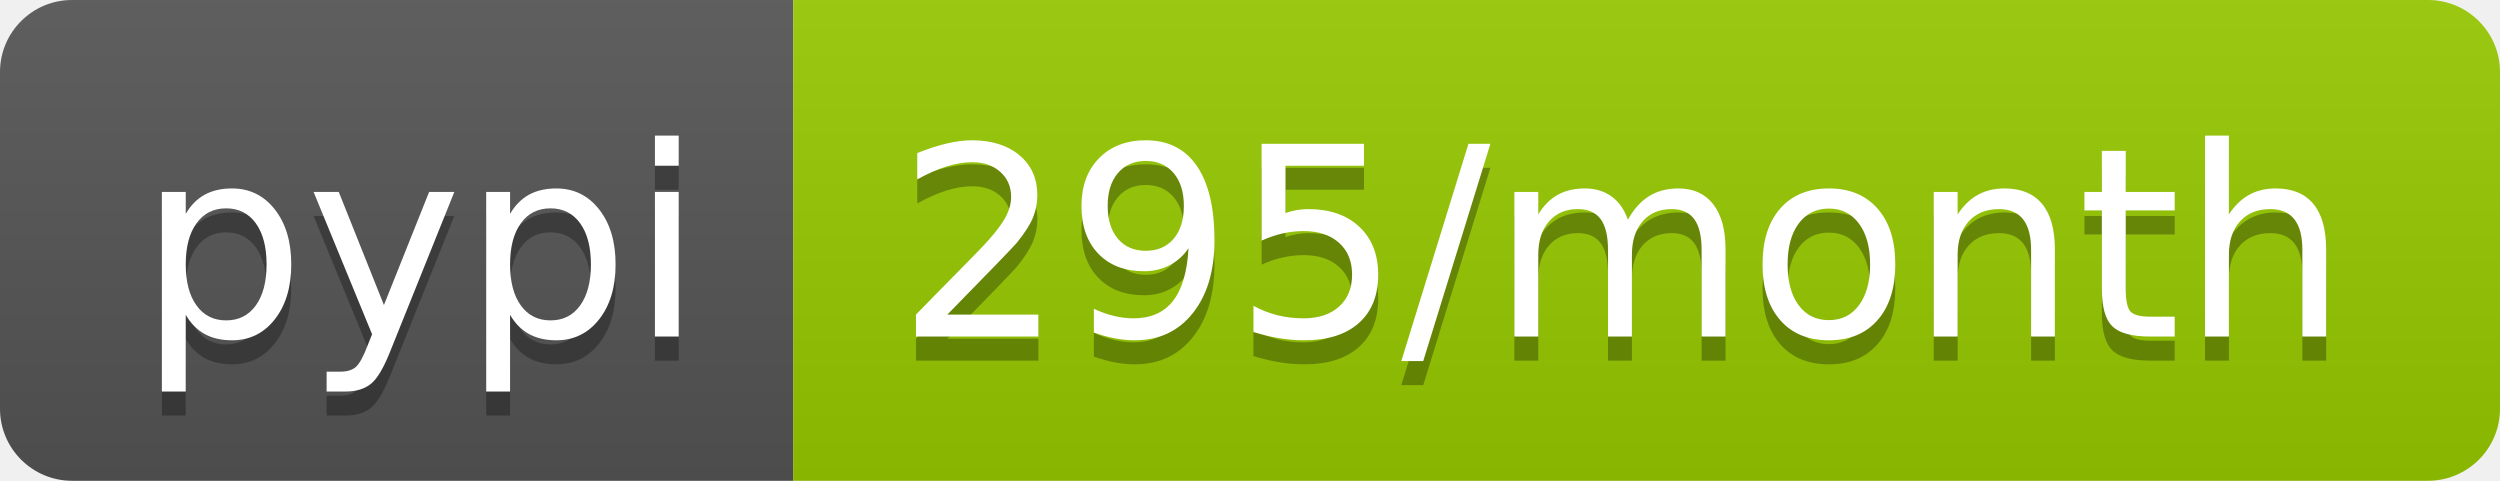
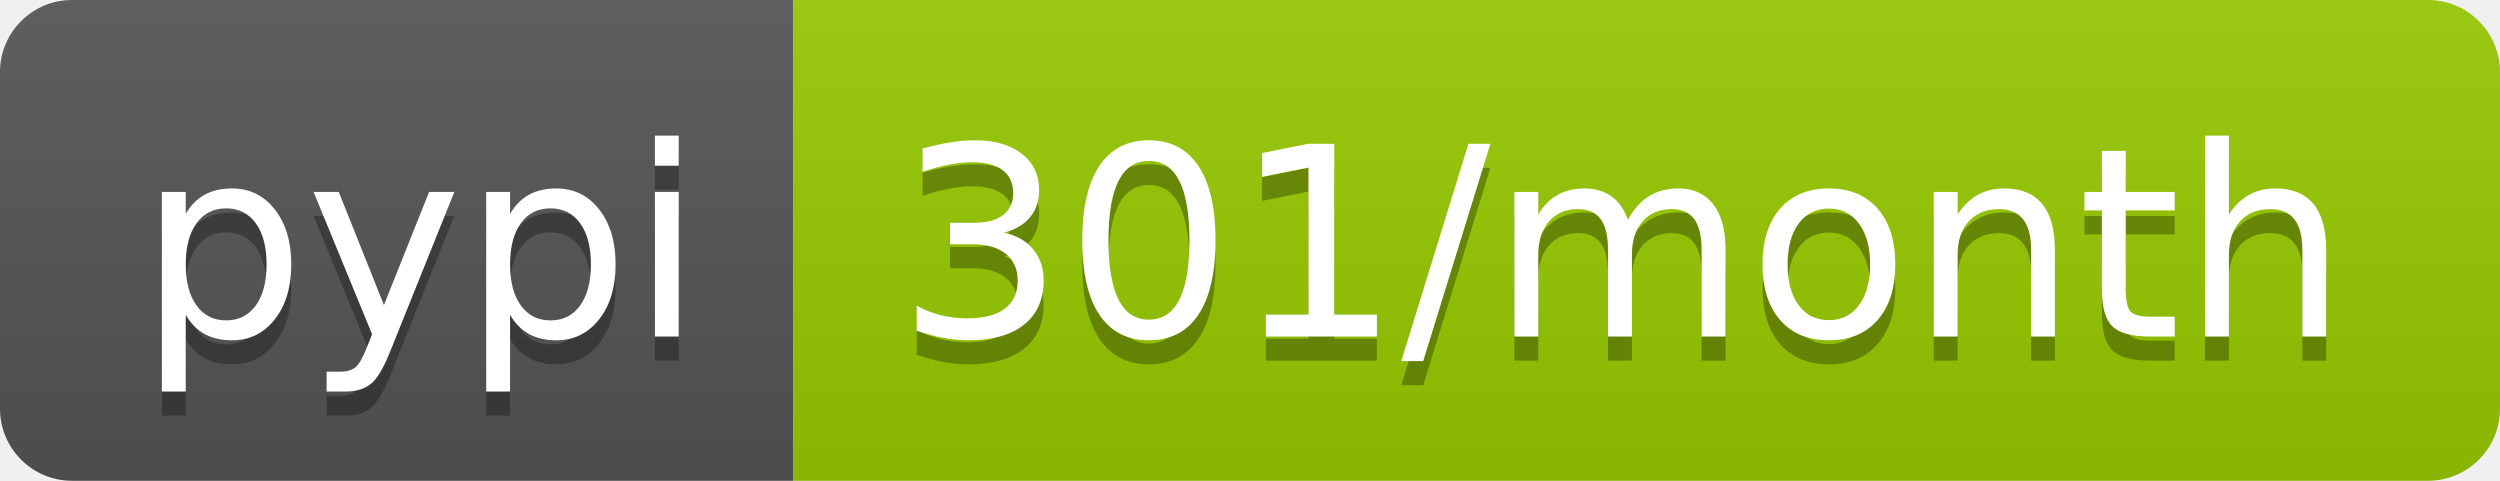
- <svg xmlns="http://www.w3.org/2000/svg" width="104" height="20" role="img" aria-label="pypi: 295/month">
+ <svg xmlns="http://www.w3.org/2000/svg" width="104" height="20" role="img" aria-label="pypi: 301/month">
  <linearGradient id="s" x2="0" y2="100%">
    <stop offset="0" stop-color="#bbb" stop-opacity=".1" />
    <stop offset="1" stop-opacity=".1" />
  </linearGradient>
  <clipPath id="r">
    <rect width="104" height="20" rx="3" fill="#fff" />
  </clipPath>
  <g clip-path="url(#r)">
    <rect width="33" height="20" fill="#555" />
    <rect x="33" width="71" height="20" fill="#97ca00" />
    <rect width="104" height="20" fill="url(#s)" />
  </g>
  <g fill="#fff" text-anchor="middle" font-family="Verdana,Geneva,DejaVu Sans,sans-serif" text-rendering="geometricPrecision" font-size="110">
    <text aria-hidden="true" x="175" y="150" fill="#010101" fill-opacity=".3" transform="scale(.1)" textLength="230">pypi</text>
    <text x="175" y="140" transform="scale(.1)" fill="#fff" textLength="230">pypi</text>
-     <text aria-hidden="true" x="675" y="150" fill="#010101" fill-opacity=".3" transform="scale(.1)" textLength="610">295/month</text>
-     <text x="675" y="140" transform="scale(.1)" fill="#fff" textLength="610">295/month</text>
+     <text aria-hidden="true" x="675" y="150" fill="#010101" fill-opacity=".3" transform="scale(.1)" textLength="610">301/month</text>
+     <text x="675" y="140" transform="scale(.1)" fill="#fff" textLength="610">301/month</text>
  </g>
</svg>
